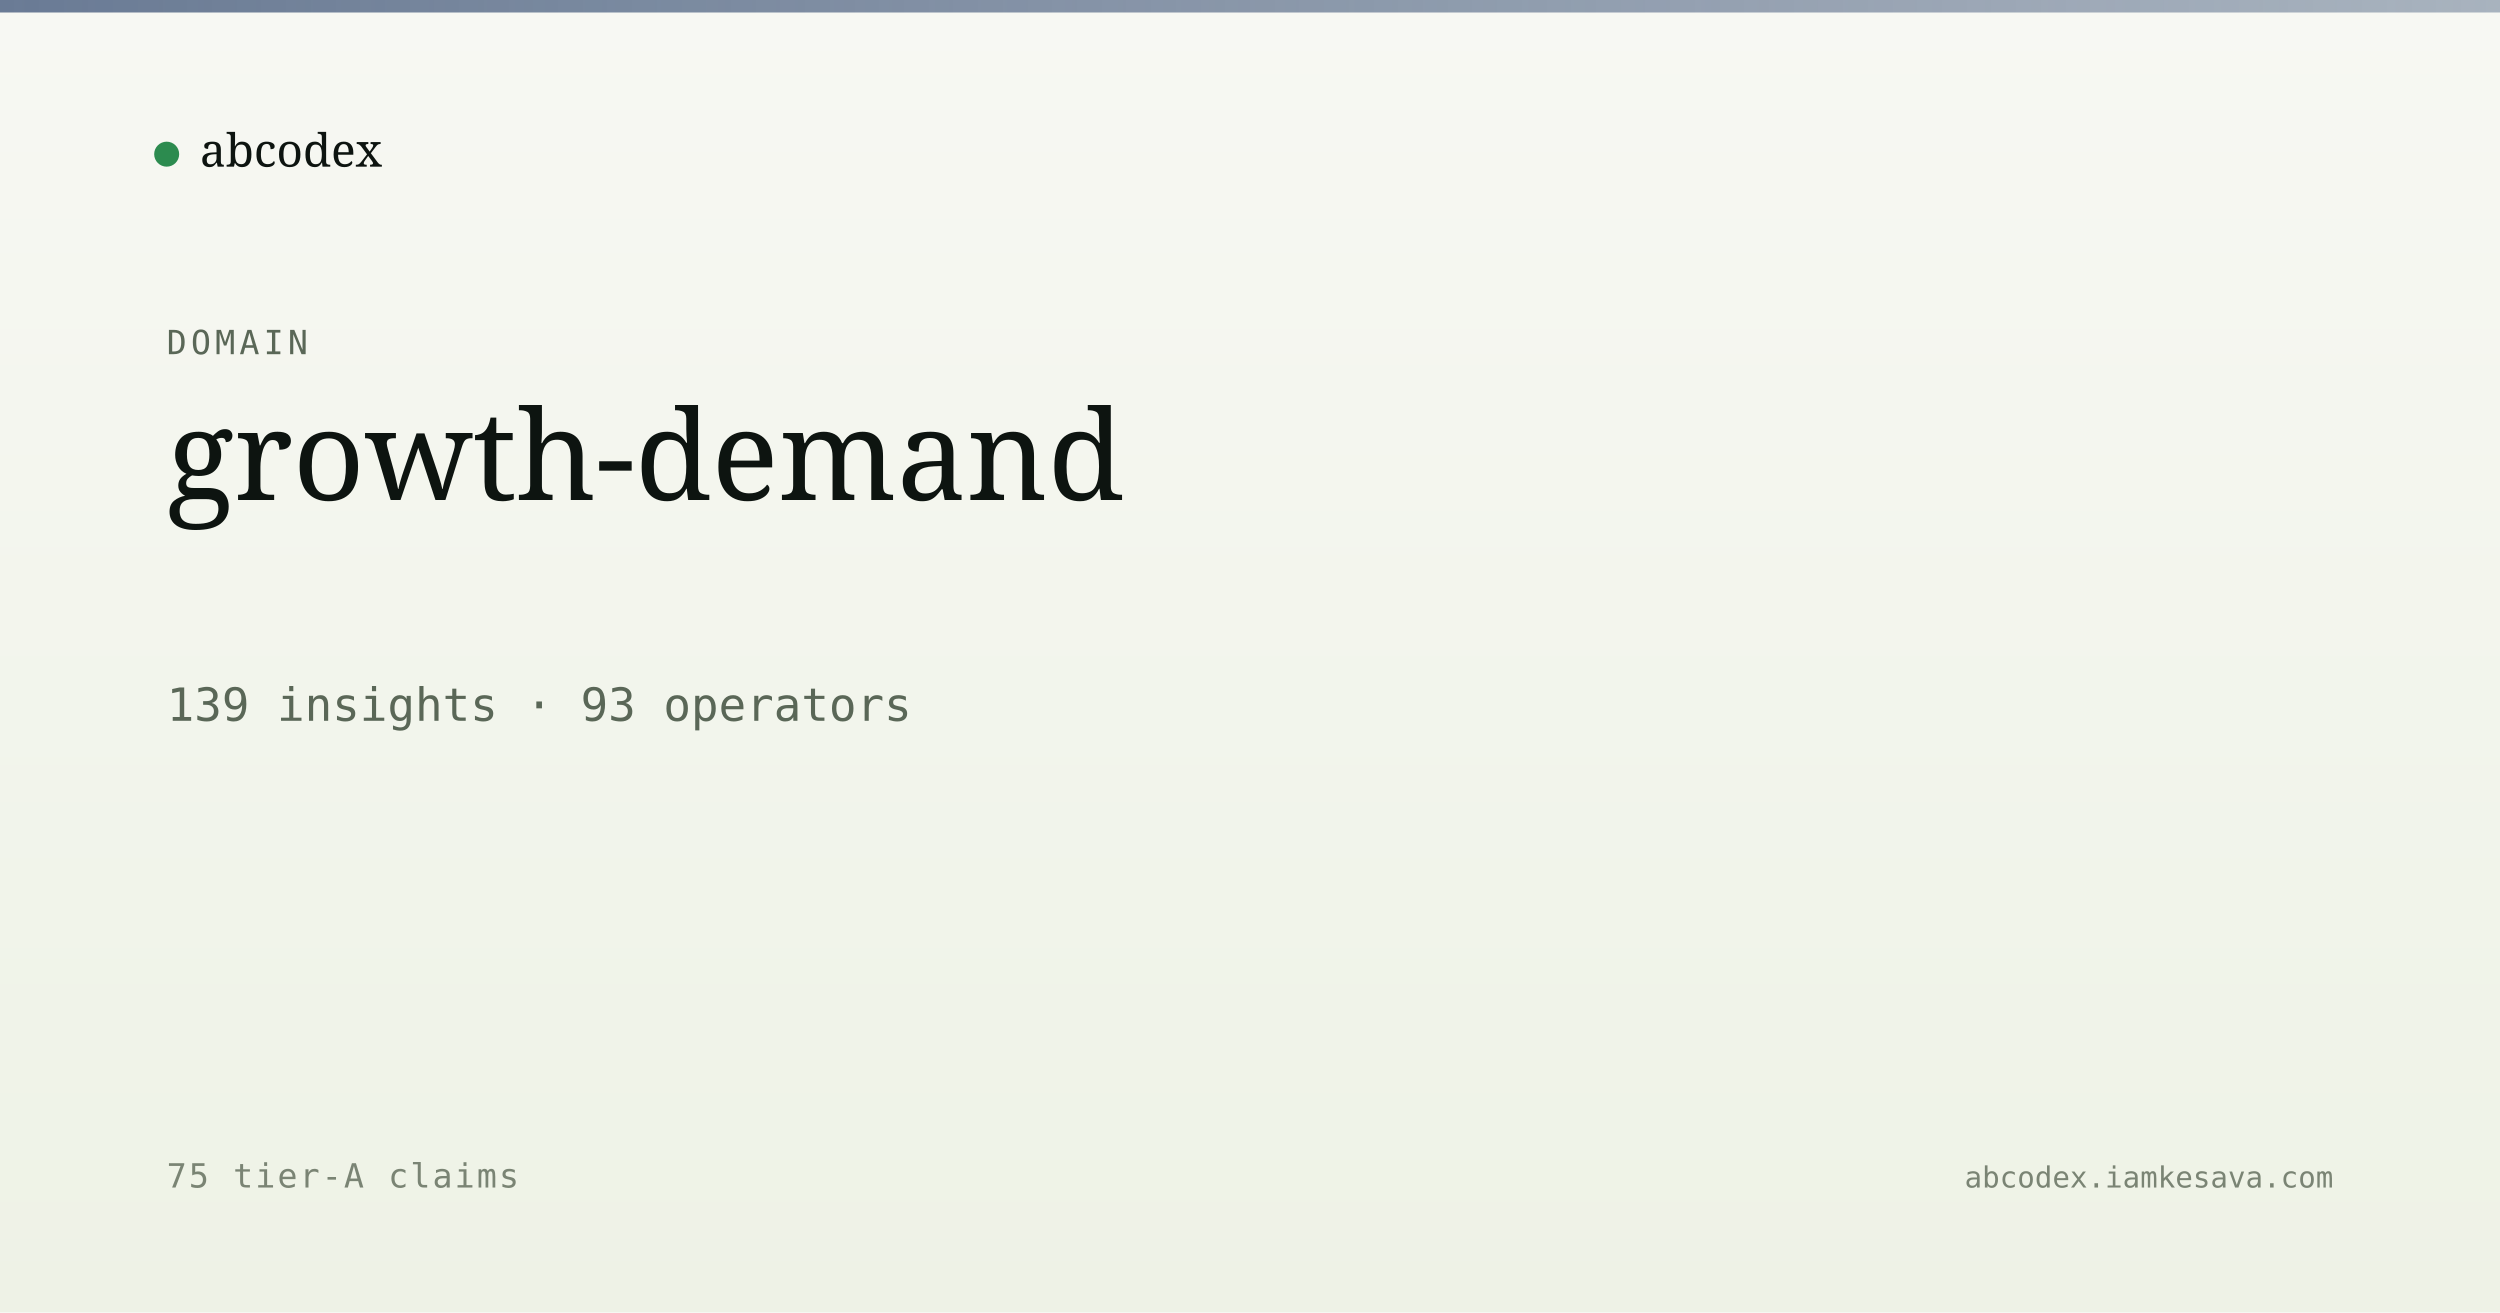
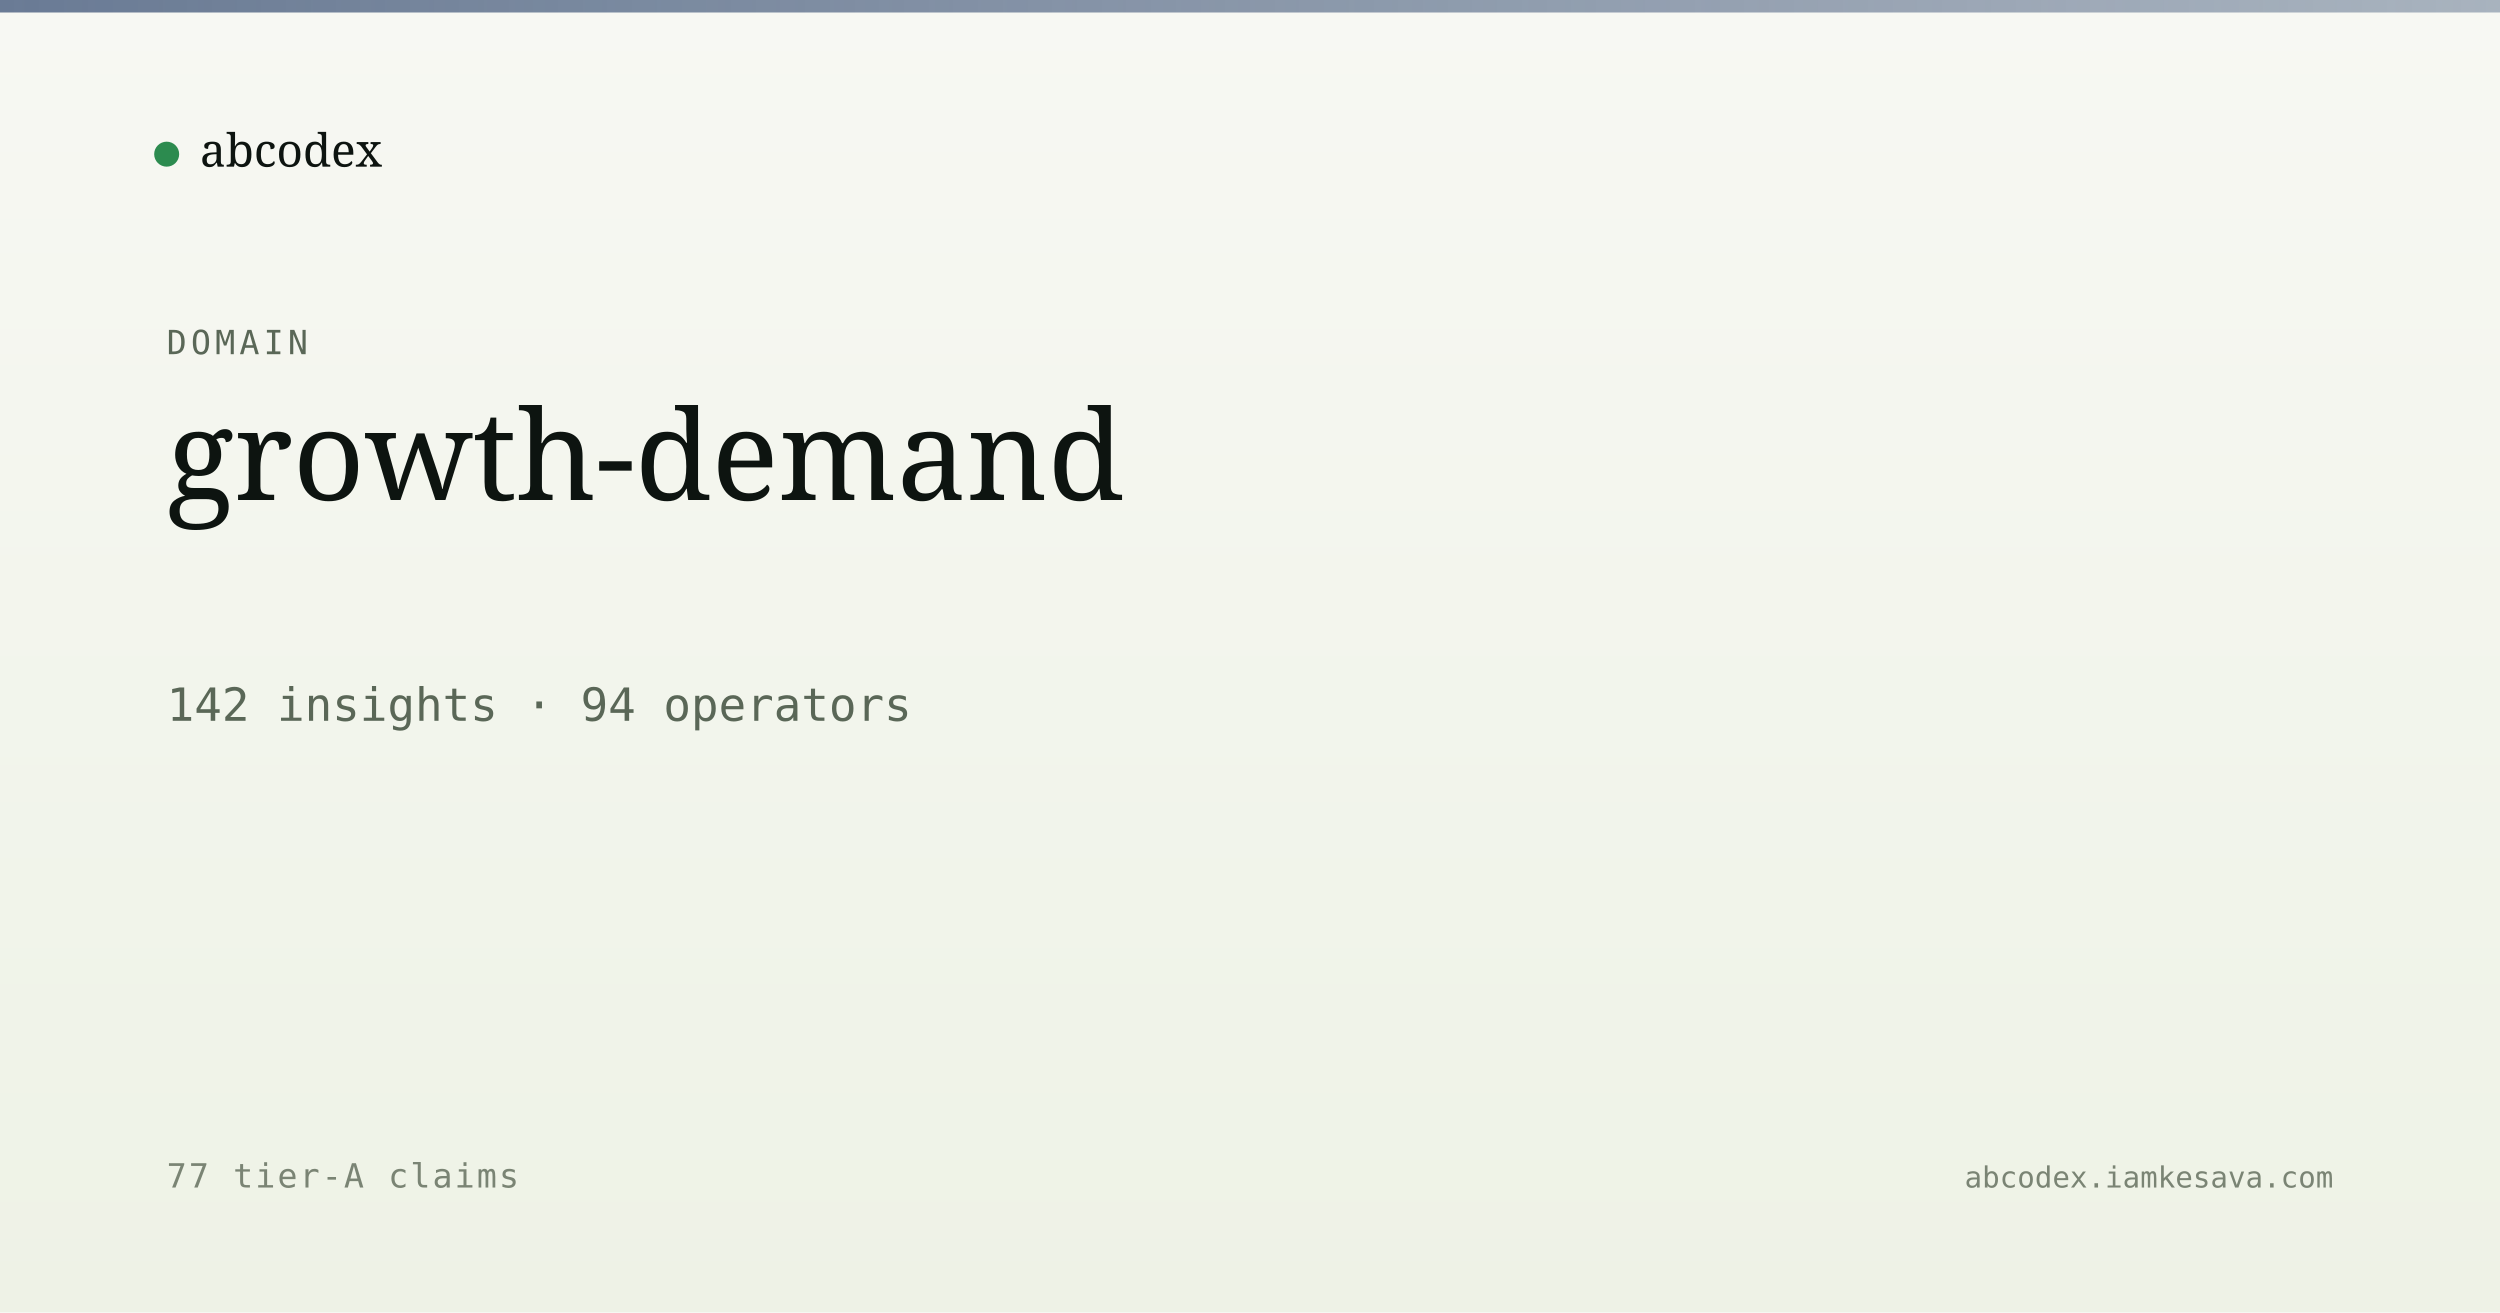
<svg xmlns="http://www.w3.org/2000/svg" viewBox="0 0 1200 630" width="1200" height="630">
  <defs>
    <linearGradient id="bg" x1="0" y1="0" x2="0" y2="1">
      <stop offset="0" stop-color="#f7f8f3" />
      <stop offset="1" stop-color="#eef2e6" />
    </linearGradient>
    <linearGradient id="band" x1="0" y1="0" x2="1" y2="0">
      <stop offset="0" stop-color="#5a6d8a" stop-opacity="0.9" />
      <stop offset="1" stop-color="#5a6d8a" stop-opacity="0.5" />
    </linearGradient>
  </defs>
  <rect width="1200" height="630" fill="url(#bg)" />
  <rect x="0" y="0" width="1200" height="6" fill="url(#band)" />
  <g transform="translate(80, 60)">
    <circle cx="0" cy="14" r="6" fill="#2c8b4f" />
    <text x="16" y="20" font-family="Newsreader, serif" font-size="22" fill="#0d1410">abcodex</text>
  </g>
  <text x="80" y="170" font-family="JetBrains Mono, monospace" font-size="16" fill="#5a6757" letter-spacing="2">DOMAIN</text>
  <text x="80" y="240" font-family="Newsreader, serif" font-size="60" font-weight="500" fill="#0d1410">growth-demand</text>
-   <text x="80" y="346" font-family="JetBrains Mono, monospace" font-size="22" fill="#5a6757">139 insights · 93 operators</text>
-   <text x="80" y="570" font-family="JetBrains Mono, monospace" font-size="16" fill="#7a8474" letter-spacing="1">75 tier-A claims</text>
+   <text x="80" y="346" font-family="JetBrains Mono, monospace" font-size="22" fill="#5a6757">142 insights · 94 operators</text>
+   <text x="80" y="570" font-family="JetBrains Mono, monospace" font-size="16" fill="#7a8474" letter-spacing="1">77 tier-A claims</text>
  <text x="1120" y="570" text-anchor="end" font-family="JetBrains Mono, monospace" font-size="14" fill="#7a8474">abcodex.iamkesava.com</text>
</svg>
